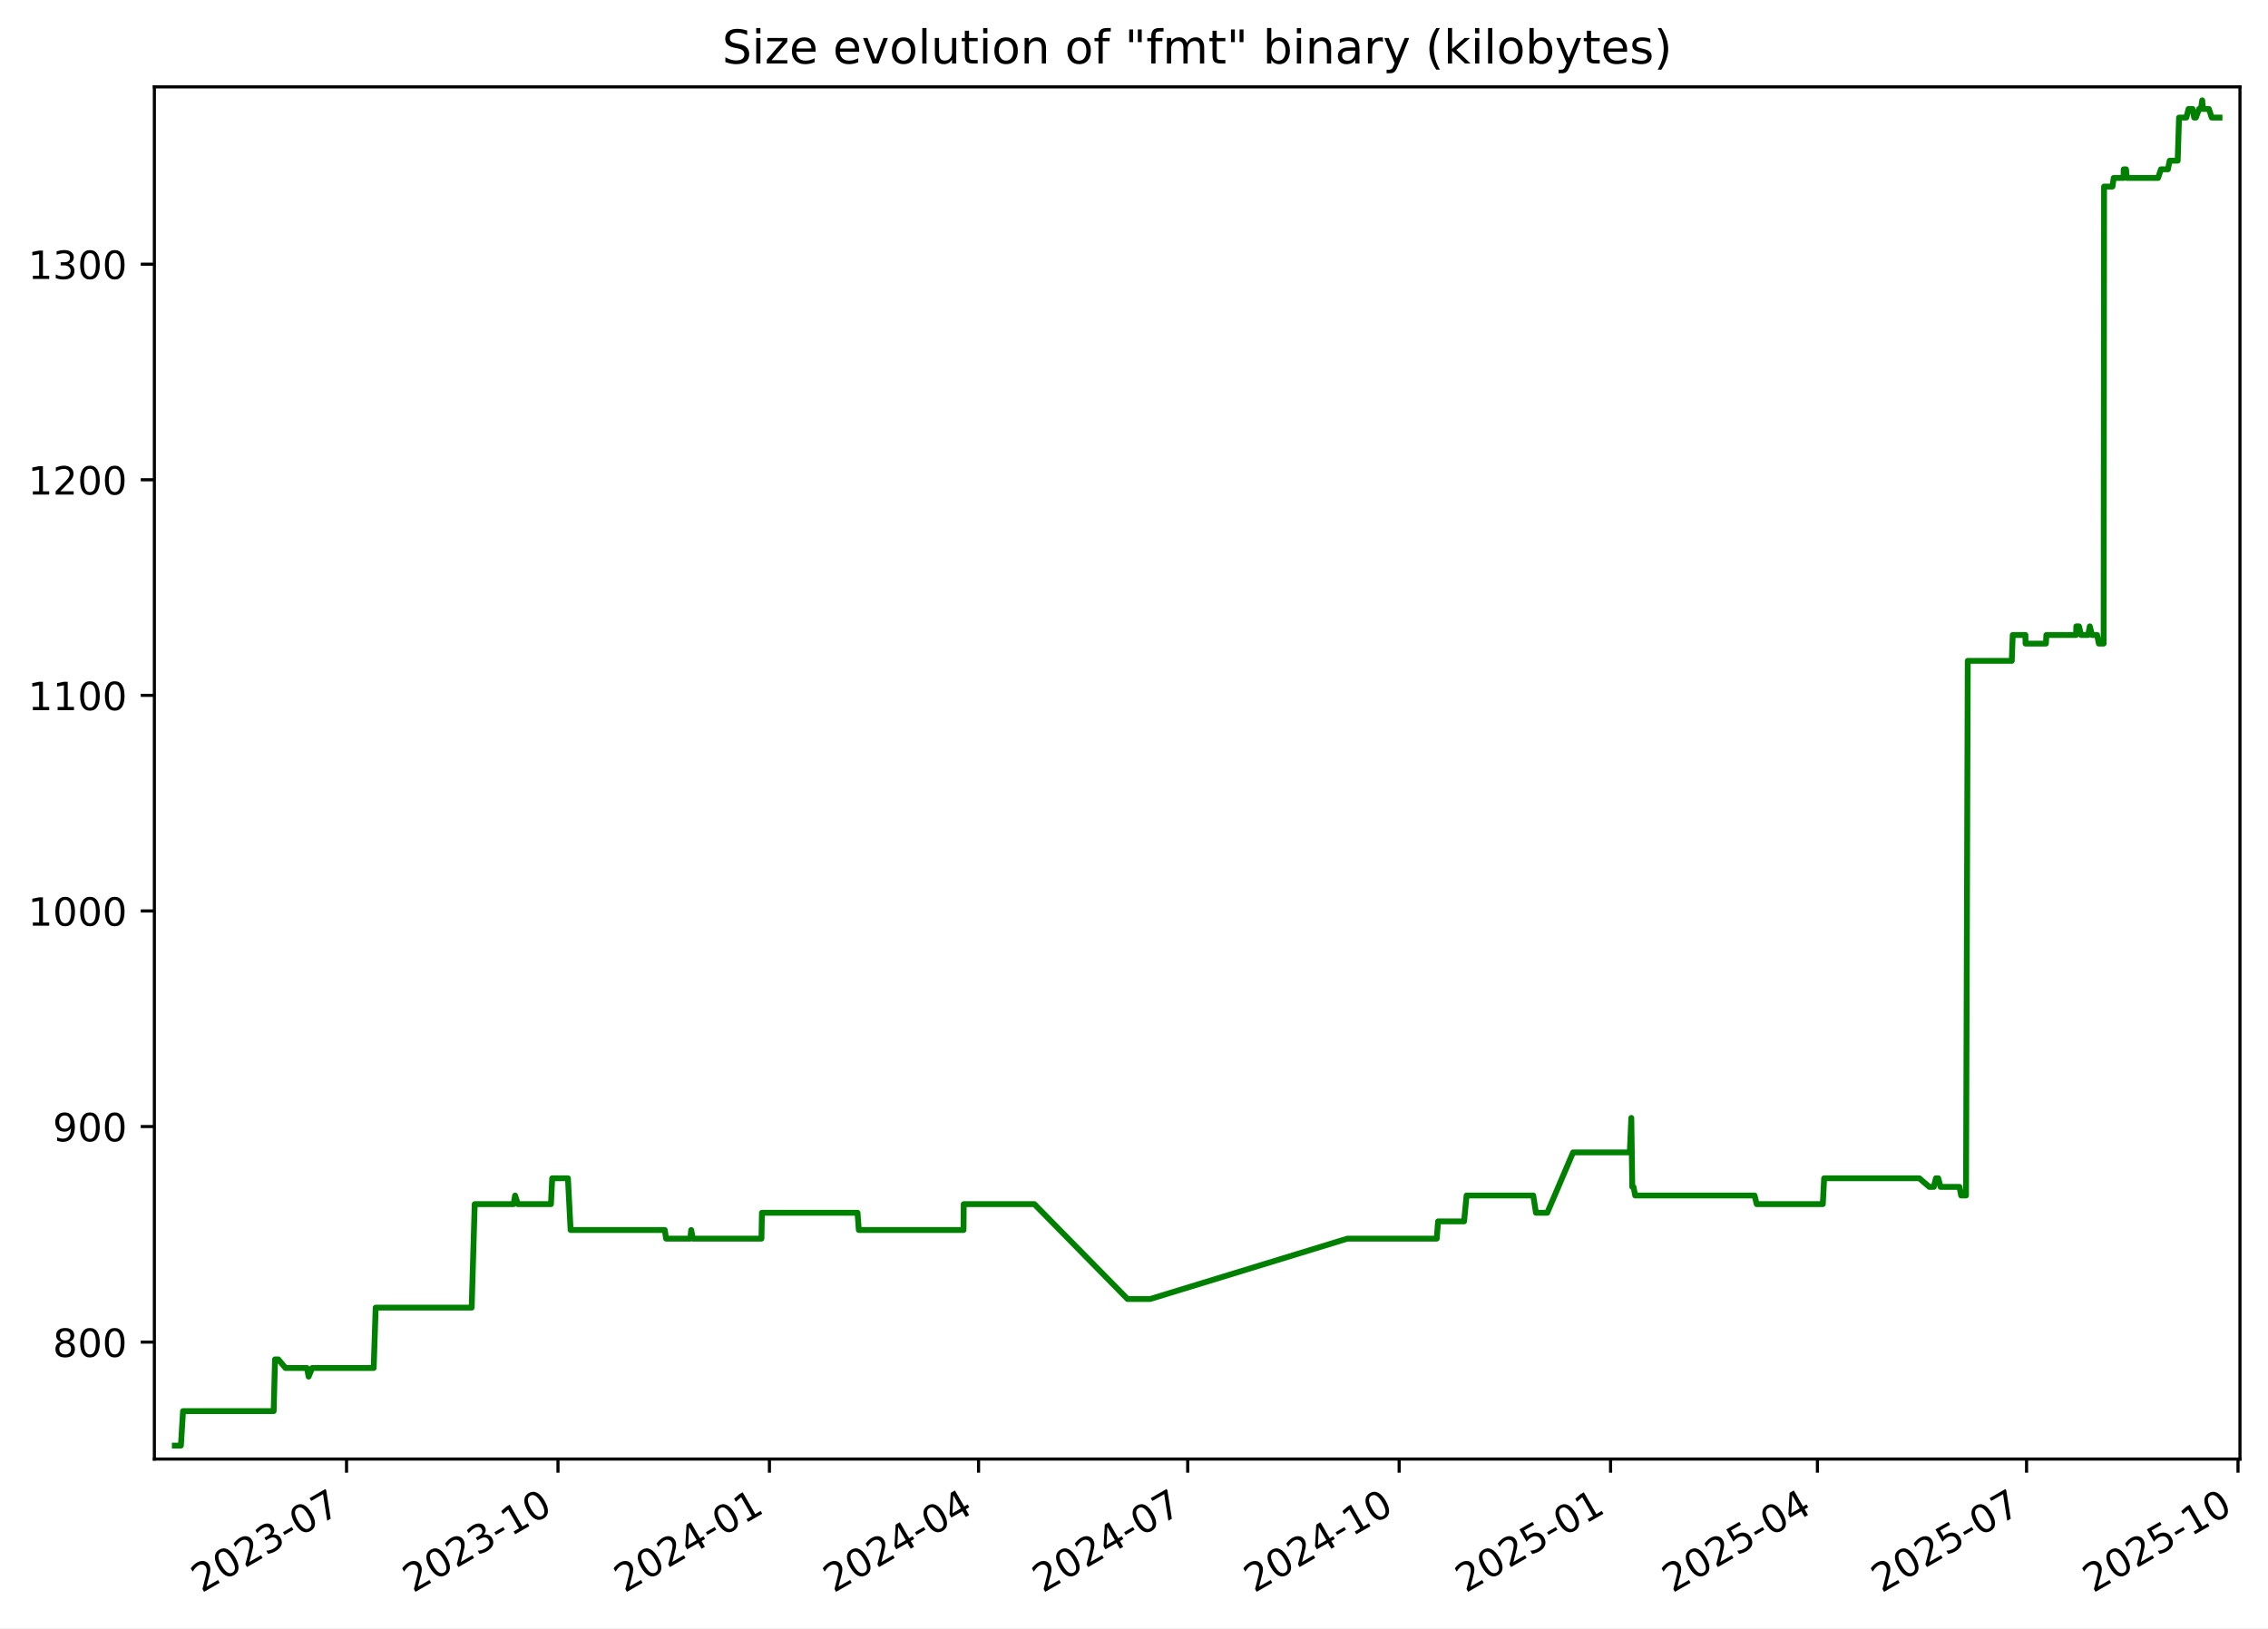
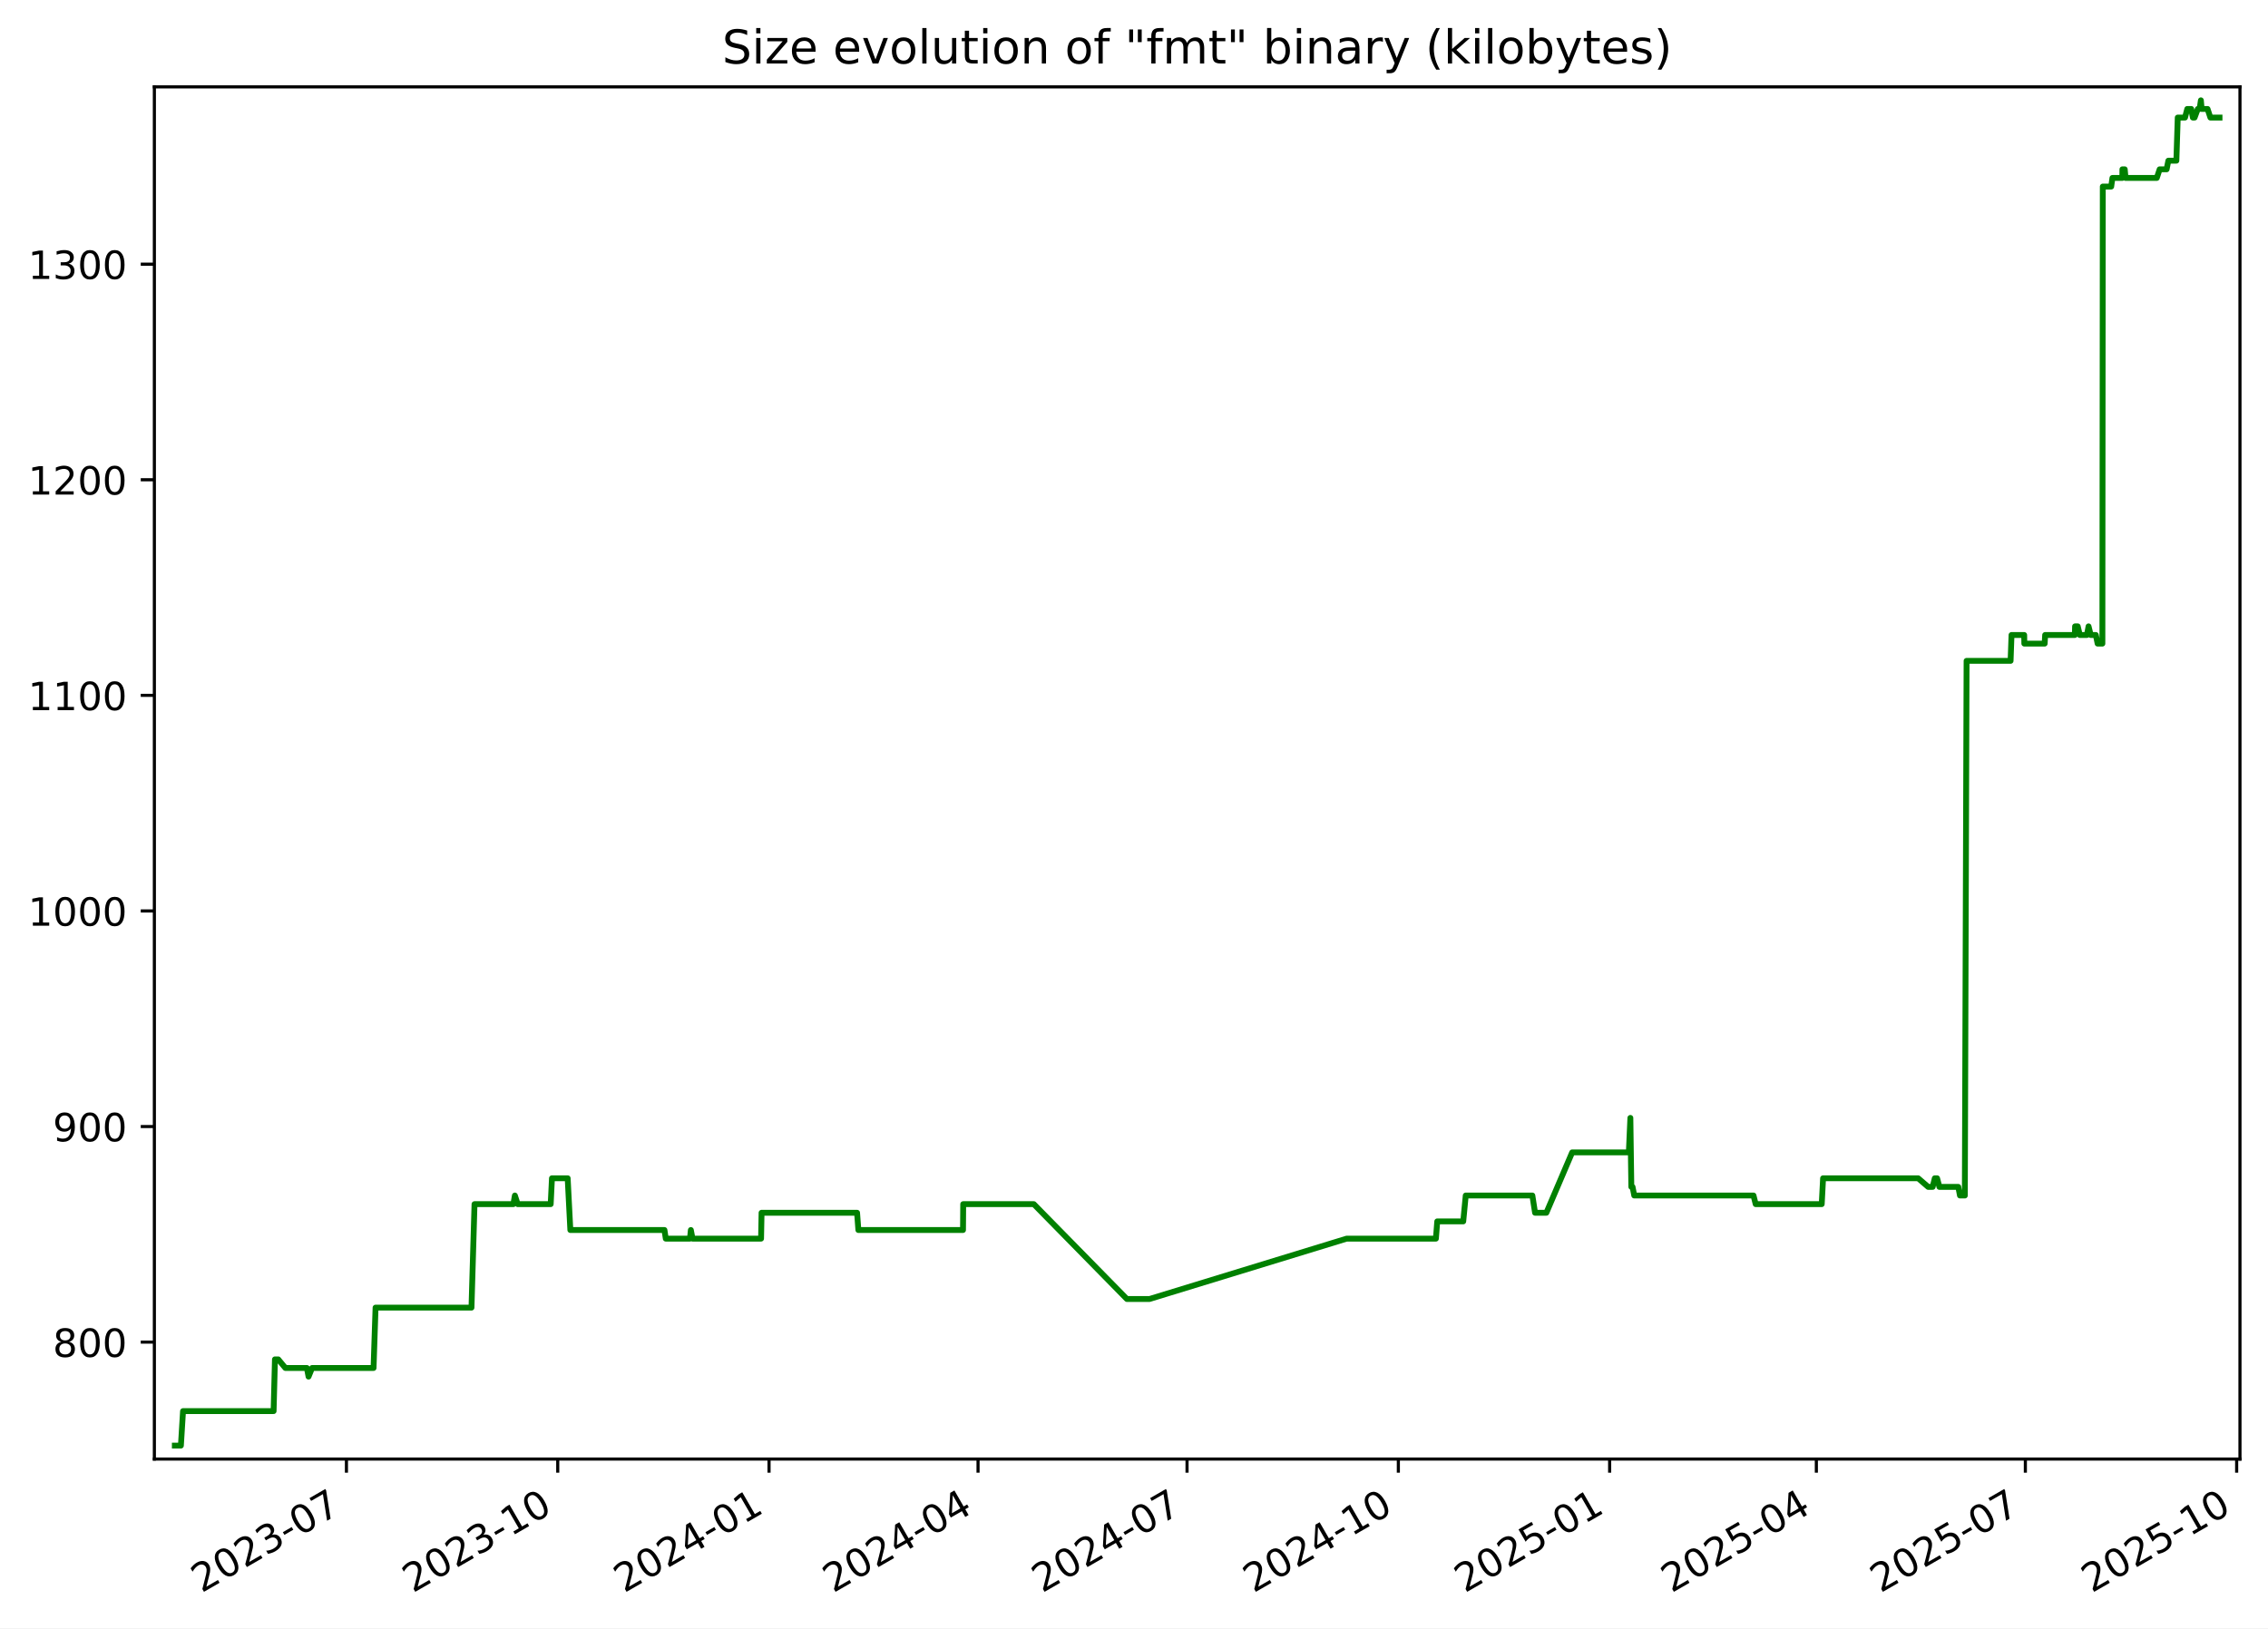
<svg xmlns="http://www.w3.org/2000/svg" xmlns:xlink="http://www.w3.org/1999/xlink" width="582.53pt" height="418.303pt" viewBox="0 0 582.53 418.303" version="1.1">
  <defs>
    <style type="text/css">*{stroke-linejoin: round; stroke-linecap: butt}</style>
  </defs>
  <g id="figure_1">
    <g id="patch_1">
      <path d="M -0 418.303  L 582.53 418.303  L 582.53 0  L -0 0  z " style="fill: #ffffff" />
    </g>
    <g id="axes_1">
      <g id="patch_2">
        <path d="M 39.65 374.83  L 575.33 374.83  L 575.33 22.318  L 39.65 22.318  z " style="fill: #ffffff" />
      </g>
      <g id="matplotlib.axis_1">
        <g id="xtick_1">
          <g id="line2d_1">
            <defs>
-               <path id="mc88877546c" d="M 0 0  L 0 3.5  " style="stroke: #000000; stroke-width: 0.8" />
+               <path id="m689e088510" d="M 0 0  L 0 3.5  " style="stroke: #000000; stroke-width: 0.8" />
            </defs>
            <g>
-               <use xlink:href="#mc88877546c" x="89.009" y="374.83" style="stroke: #000000; stroke-width: 0.8" />
+               <use xlink:href="#m689e088510" x="88.981" y="374.83" style="stroke: #000000; stroke-width: 0.8" />
            </g>
          </g>
          <g id="text_1">
-             <g transform="translate(51.78451 409.302) rotate(-30) scale(0.1 -0.1)">
+             <g transform="translate(51.75573 409.302) rotate(-30) scale(0.1 -0.1)">
              <defs>
                <path id="DejaVuSans-32" d="M 1228 531  L 3431 531  L 3431 0  L 469 0  L 469 531  Q 828 903 1448 1529  Q 2069 2156 2228 2338  Q 2531 2678 2651 2914  Q 2772 3150 2772 3378  Q 2772 3750 2511 3984  Q 2250 4219 1831 4219  Q 1534 4219 1204 4116  Q 875 4013 500 3803  L 500 4441  Q 881 4594 1212 4672  Q 1544 4750 1819 4750  Q 2544 4750 2975 4387  Q 3406 4025 3406 3419  Q 3406 3131 3298 2873  Q 3191 2616 2906 2266  Q 2828 2175 2409 1742  Q 1991 1309 1228 531  z " transform="scale(0.015625)" />
                <path id="DejaVuSans-30" d="M 2034 4250  Q 1547 4250 1301 3770  Q 1056 3291 1056 2328  Q 1056 1369 1301 889  Q 1547 409 2034 409  Q 2525 409 2770 889  Q 3016 1369 3016 2328  Q 3016 3291 2770 3770  Q 2525 4250 2034 4250  z M 2034 4750  Q 2819 4750 3233 4129  Q 3647 3509 3647 2328  Q 3647 1150 3233 529  Q 2819 -91 2034 -91  Q 1250 -91 836 529  Q 422 1150 422 2328  Q 422 3509 836 4129  Q 1250 4750 2034 4750  z " transform="scale(0.015625)" />
                <path id="DejaVuSans-33" d="M 2597 2516  Q 3050 2419 3304 2112  Q 3559 1806 3559 1356  Q 3559 666 3084 287  Q 2609 -91 1734 -91  Q 1441 -91 1130 -33  Q 819 25 488 141  L 488 750  Q 750 597 1062 519  Q 1375 441 1716 441  Q 2309 441 2620 675  Q 2931 909 2931 1356  Q 2931 1769 2642 2001  Q 2353 2234 1838 2234  L 1294 2234  L 1294 2753  L 1863 2753  Q 2328 2753 2575 2939  Q 2822 3125 2822 3475  Q 2822 3834 2567 4026  Q 2313 4219 1838 4219  Q 1578 4219 1281 4162  Q 984 4106 628 3988  L 628 4550  Q 988 4650 1302 4700  Q 1616 4750 1894 4750  Q 2613 4750 3031 4423  Q 3450 4097 3450 3541  Q 3450 3153 3228 2886  Q 3006 2619 2597 2516  z " transform="scale(0.015625)" />
                <path id="DejaVuSans-2d" d="M 313 2009  L 1997 2009  L 1997 1497  L 313 1497  L 313 2009  z " transform="scale(0.015625)" />
                <path id="DejaVuSans-37" d="M 525 4666  L 3525 4666  L 3525 4397  L 1831 0  L 1172 0  L 2766 4134  L 525 4134  L 525 4666  z " transform="scale(0.015625)" />
              </defs>
              <use xlink:href="#DejaVuSans-32" />
              <use xlink:href="#DejaVuSans-30" x="63.623" />
              <use xlink:href="#DejaVuSans-32" x="127.246" />
              <use xlink:href="#DejaVuSans-33" x="190.869" />
              <use xlink:href="#DejaVuSans-2d" x="254.492" />
              <use xlink:href="#DejaVuSans-30" x="290.576" />
              <use xlink:href="#DejaVuSans-37" x="354.199" />
            </g>
          </g>
        </g>
        <g id="xtick_2">
          <g id="line2d_2">
            <g>
-               <use xlink:href="#mc88877546c" x="143.317" y="374.83" style="stroke: #000000; stroke-width: 0.8" />
+               <use xlink:href="#m689e088510" x="143.253" y="374.83" style="stroke: #000000; stroke-width: 0.8" />
            </g>
          </g>
          <g id="text_2">
-             <g transform="translate(106.0921 409.302) rotate(-30) scale(0.1 -0.1)">
+             <g transform="translate(106.0279 409.302) rotate(-30) scale(0.1 -0.1)">
              <defs>
                <path id="DejaVuSans-31" d="M 794 531  L 1825 531  L 1825 4091  L 703 3866  L 703 4441  L 1819 4666  L 2450 4666  L 2450 531  L 3481 531  L 3481 0  L 794 0  L 794 531  z " transform="scale(0.015625)" />
              </defs>
              <use xlink:href="#DejaVuSans-32" />
              <use xlink:href="#DejaVuSans-30" x="63.623" />
              <use xlink:href="#DejaVuSans-32" x="127.246" />
              <use xlink:href="#DejaVuSans-33" x="190.869" />
              <use xlink:href="#DejaVuSans-2d" x="254.492" />
              <use xlink:href="#DejaVuSans-31" x="290.576" />
              <use xlink:href="#DejaVuSans-30" x="354.199" />
            </g>
          </g>
        </g>
        <g id="xtick_3">
          <g id="line2d_3">
            <g>
-               <use xlink:href="#mc88877546c" x="197.625" y="374.83" style="stroke: #000000; stroke-width: 0.8" />
+               <use xlink:href="#m689e088510" x="197.525" y="374.83" style="stroke: #000000; stroke-width: 0.8" />
            </g>
          </g>
          <g id="text_3">
-             <g transform="translate(160.3997 409.302) rotate(-30) scale(0.1 -0.1)">
+             <g transform="translate(160.3001 409.302) rotate(-30) scale(0.1 -0.1)">
              <defs>
                <path id="DejaVuSans-34" d="M 2419 4116  L 825 1625  L 2419 1625  L 2419 4116  z M 2253 4666  L 3047 4666  L 3047 1625  L 3713 1625  L 3713 1100  L 3047 1100  L 3047 0  L 2419 0  L 2419 1100  L 313 1100  L 313 1709  L 2253 4666  z " transform="scale(0.015625)" />
              </defs>
              <use xlink:href="#DejaVuSans-32" />
              <use xlink:href="#DejaVuSans-30" x="63.623" />
              <use xlink:href="#DejaVuSans-32" x="127.246" />
              <use xlink:href="#DejaVuSans-34" x="190.869" />
              <use xlink:href="#DejaVuSans-2d" x="254.492" />
              <use xlink:href="#DejaVuSans-30" x="290.576" />
              <use xlink:href="#DejaVuSans-31" x="354.199" />
            </g>
          </g>
        </g>
        <g id="xtick_4">
          <g id="line2d_4">
            <g>
-               <use xlink:href="#mc88877546c" x="251.342" y="374.83" style="stroke: #000000; stroke-width: 0.8" />
+               <use xlink:href="#m689e088510" x="251.207" y="374.83" style="stroke: #000000; stroke-width: 0.8" />
            </g>
          </g>
          <g id="text_4">
-             <g transform="translate(214.117 409.302) rotate(-30) scale(0.1 -0.1)">
+             <g transform="translate(213.9823 409.302) rotate(-30) scale(0.1 -0.1)">
              <use xlink:href="#DejaVuSans-32" />
              <use xlink:href="#DejaVuSans-30" x="63.623" />
              <use xlink:href="#DejaVuSans-32" x="127.246" />
              <use xlink:href="#DejaVuSans-34" x="190.869" />
              <use xlink:href="#DejaVuSans-2d" x="254.492" />
              <use xlink:href="#DejaVuSans-30" x="290.576" />
              <use xlink:href="#DejaVuSans-34" x="354.199" />
            </g>
          </g>
        </g>
        <g id="xtick_5">
          <g id="line2d_5">
            <g>
-               <use xlink:href="#mc88877546c" x="305.059" y="374.83" style="stroke: #000000; stroke-width: 0.8" />
+               <use xlink:href="#m689e088510" x="304.889" y="374.83" style="stroke: #000000; stroke-width: 0.8" />
            </g>
          </g>
          <g id="text_5">
-             <g transform="translate(267.8344 409.302) rotate(-30) scale(0.1 -0.1)">
+             <g transform="translate(267.6646 409.302) rotate(-30) scale(0.1 -0.1)">
              <use xlink:href="#DejaVuSans-32" />
              <use xlink:href="#DejaVuSans-30" x="63.623" />
              <use xlink:href="#DejaVuSans-32" x="127.246" />
              <use xlink:href="#DejaVuSans-34" x="190.869" />
              <use xlink:href="#DejaVuSans-2d" x="254.492" />
              <use xlink:href="#DejaVuSans-30" x="290.576" />
              <use xlink:href="#DejaVuSans-37" x="354.199" />
            </g>
          </g>
        </g>
        <g id="xtick_6">
          <g id="line2d_6">
            <g>
-               <use xlink:href="#mc88877546c" x="359.367" y="374.83" style="stroke: #000000; stroke-width: 0.8" />
+               <use xlink:href="#m689e088510" x="359.162" y="374.83" style="stroke: #000000; stroke-width: 0.8" />
            </g>
          </g>
          <g id="text_6">
-             <g transform="translate(322.142 409.302) rotate(-30) scale(0.1 -0.1)">
+             <g transform="translate(321.9368 409.302) rotate(-30) scale(0.1 -0.1)">
              <use xlink:href="#DejaVuSans-32" />
              <use xlink:href="#DejaVuSans-30" x="63.623" />
              <use xlink:href="#DejaVuSans-32" x="127.246" />
              <use xlink:href="#DejaVuSans-34" x="190.869" />
              <use xlink:href="#DejaVuSans-2d" x="254.492" />
              <use xlink:href="#DejaVuSans-31" x="290.576" />
              <use xlink:href="#DejaVuSans-30" x="354.199" />
            </g>
          </g>
        </g>
        <g id="xtick_7">
          <g id="line2d_7">
            <g>
-               <use xlink:href="#mc88877546c" x="413.674" y="374.83" style="stroke: #000000; stroke-width: 0.8" />
+               <use xlink:href="#m689e088510" x="413.434" y="374.83" style="stroke: #000000; stroke-width: 0.8" />
            </g>
          </g>
          <g id="text_7">
-             <g transform="translate(376.4496 409.302) rotate(-30) scale(0.1 -0.1)">
+             <g transform="translate(376.2089 409.302) rotate(-30) scale(0.1 -0.1)">
              <defs>
                <path id="DejaVuSans-35" d="M 691 4666  L 3169 4666  L 3169 4134  L 1269 4134  L 1269 2991  Q 1406 3038 1543 3061  Q 1681 3084 1819 3084  Q 2600 3084 3056 2656  Q 3513 2228 3513 1497  Q 3513 744 3044 326  Q 2575 -91 1722 -91  Q 1428 -91 1123 -41  Q 819 9 494 109  L 494 744  Q 775 591 1075 516  Q 1375 441 1709 441  Q 2250 441 2565 725  Q 2881 1009 2881 1497  Q 2881 1984 2565 2268  Q 2250 2553 1709 2553  Q 1456 2553 1204 2497  Q 953 2441 691 2322  L 691 4666  z " transform="scale(0.015625)" />
              </defs>
              <use xlink:href="#DejaVuSans-32" />
              <use xlink:href="#DejaVuSans-30" x="63.623" />
              <use xlink:href="#DejaVuSans-32" x="127.246" />
              <use xlink:href="#DejaVuSans-35" x="190.869" />
              <use xlink:href="#DejaVuSans-2d" x="254.492" />
              <use xlink:href="#DejaVuSans-30" x="290.576" />
              <use xlink:href="#DejaVuSans-31" x="354.199" />
            </g>
          </g>
        </g>
        <g id="xtick_8">
          <g id="line2d_8">
            <g>
-               <use xlink:href="#mc88877546c" x="466.801" y="374.83" style="stroke: #000000; stroke-width: 0.8" />
+               <use xlink:href="#m689e088510" x="466.526" y="374.83" style="stroke: #000000; stroke-width: 0.8" />
            </g>
          </g>
          <g id="text_8">
-             <g transform="translate(429.5766 409.302) rotate(-30) scale(0.1 -0.1)">
+             <g transform="translate(429.3013 409.302) rotate(-30) scale(0.1 -0.1)">
              <use xlink:href="#DejaVuSans-32" />
              <use xlink:href="#DejaVuSans-30" x="63.623" />
              <use xlink:href="#DejaVuSans-32" x="127.246" />
              <use xlink:href="#DejaVuSans-35" x="190.869" />
              <use xlink:href="#DejaVuSans-2d" x="254.492" />
              <use xlink:href="#DejaVuSans-30" x="290.576" />
              <use xlink:href="#DejaVuSans-34" x="354.199" />
            </g>
          </g>
        </g>
        <g id="xtick_9">
          <g id="line2d_9">
            <g>
-               <use xlink:href="#mc88877546c" x="520.519" y="374.83" style="stroke: #000000; stroke-width: 0.8" />
+               <use xlink:href="#m689e088510" x="520.208" y="374.83" style="stroke: #000000; stroke-width: 0.8" />
            </g>
          </g>
          <g id="text_9">
-             <g transform="translate(483.2939 409.302) rotate(-30) scale(0.1 -0.1)">
+             <g transform="translate(482.9835 409.302) rotate(-30) scale(0.1 -0.1)">
              <use xlink:href="#DejaVuSans-32" />
              <use xlink:href="#DejaVuSans-30" x="63.623" />
              <use xlink:href="#DejaVuSans-32" x="127.246" />
              <use xlink:href="#DejaVuSans-35" x="190.869" />
              <use xlink:href="#DejaVuSans-2d" x="254.492" />
              <use xlink:href="#DejaVuSans-30" x="290.576" />
              <use xlink:href="#DejaVuSans-37" x="354.199" />
            </g>
          </g>
        </g>
        <g id="xtick_10">
          <g id="line2d_10">
            <g>
-               <use xlink:href="#mc88877546c" x="574.826" y="374.83" style="stroke: #000000; stroke-width: 0.8" />
+               <use xlink:href="#m689e088510" x="574.481" y="374.83" style="stroke: #000000; stroke-width: 0.8" />
            </g>
          </g>
          <g id="text_10">
-             <g transform="translate(537.6015 409.302) rotate(-30) scale(0.1 -0.1)">
+             <g transform="translate(537.2557 409.302) rotate(-30) scale(0.1 -0.1)">
              <use xlink:href="#DejaVuSans-32" />
              <use xlink:href="#DejaVuSans-30" x="63.623" />
              <use xlink:href="#DejaVuSans-32" x="127.246" />
              <use xlink:href="#DejaVuSans-35" x="190.869" />
              <use xlink:href="#DejaVuSans-2d" x="254.492" />
              <use xlink:href="#DejaVuSans-31" x="290.576" />
              <use xlink:href="#DejaVuSans-30" x="354.199" />
            </g>
          </g>
        </g>
      </g>
      <g id="matplotlib.axis_2">
        <g id="ytick_1">
          <g id="line2d_11">
            <defs>
-               <path id="m604a2642bd" d="M 0 0  L -3.5 0  " style="stroke: #000000; stroke-width: 0.8" />
+               <path id="m7de4b0a3eb" d="M 0 0  L -3.5 0  " style="stroke: #000000; stroke-width: 0.8" />
            </defs>
            <g>
-               <use xlink:href="#m604a2642bd" x="39.65" y="344.79" style="stroke: #000000; stroke-width: 0.8" />
+               <use xlink:href="#m7de4b0a3eb" x="39.65" y="344.79" style="stroke: #000000; stroke-width: 0.8" />
            </g>
          </g>
          <g id="text_11">
            <g transform="translate(13.5625 348.5887) scale(0.1 -0.1)">
              <defs>
                <path id="DejaVuSans-38" d="M 2034 2216  Q 1584 2216 1326 1975  Q 1069 1734 1069 1313  Q 1069 891 1326 650  Q 1584 409 2034 409  Q 2484 409 2743 651  Q 3003 894 3003 1313  Q 3003 1734 2745 1975  Q 2488 2216 2034 2216  z M 1403 2484  Q 997 2584 770 2862  Q 544 3141 544 3541  Q 544 4100 942 4425  Q 1341 4750 2034 4750  Q 2731 4750 3128 4425  Q 3525 4100 3525 3541  Q 3525 3141 3298 2862  Q 3072 2584 2669 2484  Q 3125 2378 3379 2068  Q 3634 1759 3634 1313  Q 3634 634 3220 271  Q 2806 -91 2034 -91  Q 1263 -91 848 271  Q 434 634 434 1313  Q 434 1759 690 2068  Q 947 2378 1403 2484  z M 1172 3481  Q 1172 3119 1398 2916  Q 1625 2713 2034 2713  Q 2441 2713 2670 2916  Q 2900 3119 2900 3481  Q 2900 3844 2670 4047  Q 2441 4250 2034 4250  Q 1625 4250 1398 4047  Q 1172 3844 1172 3481  z " transform="scale(0.015625)" />
              </defs>
              <use xlink:href="#DejaVuSans-38" />
              <use xlink:href="#DejaVuSans-30" x="63.623" />
              <use xlink:href="#DejaVuSans-30" x="127.246" />
            </g>
          </g>
        </g>
        <g id="ytick_2">
          <g id="line2d_12">
            <g>
-               <use xlink:href="#m604a2642bd" x="39.65" y="289.405" style="stroke: #000000; stroke-width: 0.8" />
+               <use xlink:href="#m7de4b0a3eb" x="39.65" y="289.405" style="stroke: #000000; stroke-width: 0.8" />
            </g>
          </g>
          <g id="text_12">
            <g transform="translate(13.5625 293.2041) scale(0.1 -0.1)">
              <defs>
                <path id="DejaVuSans-39" d="M 703 97  L 703 672  Q 941 559 1184 500  Q 1428 441 1663 441  Q 2288 441 2617 861  Q 2947 1281 2994 2138  Q 2813 1869 2534 1725  Q 2256 1581 1919 1581  Q 1219 1581 811 2004  Q 403 2428 403 3163  Q 403 3881 828 4315  Q 1253 4750 1959 4750  Q 2769 4750 3195 4129  Q 3622 3509 3622 2328  Q 3622 1225 3098 567  Q 2575 -91 1691 -91  Q 1453 -91 1209 -44  Q 966 3 703 97  z M 1959 2075  Q 2384 2075 2632 2365  Q 2881 2656 2881 3163  Q 2881 3666 2632 3958  Q 2384 4250 1959 4250  Q 1534 4250 1286 3958  Q 1038 3666 1038 3163  Q 1038 2656 1286 2365  Q 1534 2075 1959 2075  z " transform="scale(0.015625)" />
              </defs>
              <use xlink:href="#DejaVuSans-39" />
              <use xlink:href="#DejaVuSans-30" x="63.623" />
              <use xlink:href="#DejaVuSans-30" x="127.246" />
            </g>
          </g>
        </g>
        <g id="ytick_3">
          <g id="line2d_13">
            <g>
-               <use xlink:href="#m604a2642bd" x="39.65" y="234.02" style="stroke: #000000; stroke-width: 0.8" />
+               <use xlink:href="#m7de4b0a3eb" x="39.65" y="234.02" style="stroke: #000000; stroke-width: 0.8" />
            </g>
          </g>
          <g id="text_13">
            <g transform="translate(7.2 237.8195) scale(0.1 -0.1)">
              <use xlink:href="#DejaVuSans-31" />
              <use xlink:href="#DejaVuSans-30" x="63.623" />
              <use xlink:href="#DejaVuSans-30" x="127.246" />
              <use xlink:href="#DejaVuSans-30" x="190.869" />
            </g>
          </g>
        </g>
        <g id="ytick_4">
          <g id="line2d_14">
            <g>
-               <use xlink:href="#m604a2642bd" x="39.65" y="178.636" style="stroke: #000000; stroke-width: 0.8" />
+               <use xlink:href="#m7de4b0a3eb" x="39.65" y="178.636" style="stroke: #000000; stroke-width: 0.8" />
            </g>
          </g>
          <g id="text_14">
            <g transform="translate(7.2 182.4349) scale(0.1 -0.1)">
              <use xlink:href="#DejaVuSans-31" />
              <use xlink:href="#DejaVuSans-31" x="63.623" />
              <use xlink:href="#DejaVuSans-30" x="127.246" />
              <use xlink:href="#DejaVuSans-30" x="190.869" />
            </g>
          </g>
        </g>
        <g id="ytick_5">
          <g id="line2d_15">
            <g>
-               <use xlink:href="#m604a2642bd" x="39.65" y="123.251" style="stroke: #000000; stroke-width: 0.8" />
+               <use xlink:href="#m7de4b0a3eb" x="39.65" y="123.251" style="stroke: #000000; stroke-width: 0.8" />
            </g>
          </g>
          <g id="text_15">
            <g transform="translate(7.2 127.0503) scale(0.1 -0.1)">
              <use xlink:href="#DejaVuSans-31" />
              <use xlink:href="#DejaVuSans-32" x="63.623" />
              <use xlink:href="#DejaVuSans-30" x="127.246" />
              <use xlink:href="#DejaVuSans-30" x="190.869" />
            </g>
          </g>
        </g>
        <g id="ytick_6">
          <g id="line2d_16">
            <g>
-               <use xlink:href="#m604a2642bd" x="39.65" y="67.866" style="stroke: #000000; stroke-width: 0.8" />
+               <use xlink:href="#m7de4b0a3eb" x="39.65" y="67.866" style="stroke: #000000; stroke-width: 0.8" />
            </g>
          </g>
          <g id="text_16">
            <g transform="translate(7.2 71.66565) scale(0.1 -0.1)">
              <use xlink:href="#DejaVuSans-31" />
              <use xlink:href="#DejaVuSans-33" x="63.623" />
              <use xlink:href="#DejaVuSans-30" x="127.246" />
              <use xlink:href="#DejaVuSans-30" x="190.869" />
            </g>
          </g>
        </g>
      </g>
      <g id="line2d_17">
-         <path d="M 44.902 371.374  L 46.464 371.374  L 47.011 362.513  L 70.293 362.513  L 70.638 349.22  L 71.482 349.22  L 73.322 351.436  L 78.846 351.436  L 79.271 353.651  L 80.18 351.436  L 95.981 351.436  L 96.495 335.928  L 121.15 335.928  L 121.928 309.343  L 131.917 309.343  L 132.303 307.128  L 133.024 309.343  L 141.509 309.343  L 141.831 302.697  L 145.873 302.697  L 146.558 315.99  L 170.747 315.99  L 171.085 318.205  L 177.303 318.205  L 177.531 315.99  L 177.96 318.205  L 195.576 318.205  L 195.703 311.559  L 220.254 311.559  L 220.585 315.99  L 247.479 315.99  L 247.528 309.343  L 265.675 309.343  L 289.6 333.713  L 295.421 333.713  L 346.076 318.205  L 369.022 318.205  L 369.366 313.774  L 376.048 313.774  L 376.686 307.128  L 393.812 307.128  L 394.505 311.559  L 397.411 311.559  L 404.042 296.051  L 418.607 296.051  L 419 287.19  L 419.248 304.913  L 419.561 304.913  L 419.997 307.128  L 450.649 307.128  L 451.205 309.343  L 468.182 309.343  L 468.53 302.697  L 492.965 302.697  L 495.545 304.913  L 496.694 304.913  L 497.237 302.697  L 497.829 302.697  L 498.426 304.913  L 503.285 304.913  L 503.712 307.128  L 504.965 307.128  L 505.413 169.774  L 516.724 169.774  L 516.961 163.128  L 520.221 163.128  L 520.251 165.343  L 525.484 165.343  L 525.602 163.128  L 533.24 163.128  L 533.296 160.913  L 533.985 160.913  L 534.514 163.128  L 536.343 163.128  L 536.76 160.913  L 537.318 163.128  L 538.632 163.128  L 539.09 165.343  L 540.316 165.343  L 540.421 47.928  L 542.583 47.928  L 542.894 45.713  L 545.444 45.713  L 545.464 43.497  L 546.061 43.497  L 546.263 45.713  L 554.298 45.713  L 555.034 43.497  L 556.824 43.497  L 557.271 41.282  L 559.332 41.282  L 559.683 30.205  L 561.55 30.205  L 562.128 27.99  L 563.153 27.99  L 563.565 30.205  L 564.014 30.205  L 564.839 27.99  L 565.304 27.99  L 565.631 25.774  L 565.827 27.99  L 567.344 27.99  L 568.076 30.205  L 570.078 30.205  L 570.078 30.205  " clip-path="url(#p7e4a332f45)" style="fill: none; stroke: #008000; stroke-width: 1.5; stroke-linecap: square" />
+         <path d="M 44.902 371.374  L 46.463 371.374  L 47.01 362.513  L 70.276 362.513  L 70.621 349.22  L 71.464 349.22  L 73.303 351.436  L 78.824 351.436  L 79.249 353.651  L 80.157 351.436  L 95.947 351.436  L 96.461 335.928  L 121.1 335.928  L 121.877 309.343  L 131.86 309.343  L 132.246 307.128  L 132.967 309.343  L 141.445 309.343  L 141.767 302.697  L 145.807 302.697  L 146.491 315.99  L 170.665 315.99  L 171.003 318.205  L 177.216 318.205  L 177.444 315.99  L 177.873 318.205  L 195.478 318.205  L 195.605 311.559  L 220.139 311.559  L 220.471 315.99  L 247.347 315.99  L 247.396 309.343  L 265.531 309.343  L 289.44 333.713  L 295.258 333.713  L 345.88 318.205  L 368.81 318.205  L 369.154 313.774  L 375.832 313.774  L 376.47 307.128  L 393.584 307.128  L 394.277 311.559  L 397.181 311.559  L 403.807 296.051  L 418.363 296.051  L 418.756 287.19  L 419.004 304.913  L 419.317 304.913  L 419.752 307.128  L 450.384 307.128  L 450.94 309.343  L 467.906 309.343  L 468.253 302.697  L 492.673 302.697  L 495.25 304.913  L 496.4 304.913  L 496.942 302.697  L 497.534 302.697  L 498.13 304.913  L 502.985 304.913  L 503.412 307.128  L 504.665 307.128  L 505.112 169.774  L 516.416 169.774  L 516.653 163.128  L 519.911 163.128  L 519.941 165.343  L 525.17 165.343  L 525.289 163.128  L 532.921 163.128  L 532.977 160.913  L 533.665 160.913  L 534.194 163.128  L 536.023 163.128  L 536.439 160.913  L 536.996 163.128  L 538.31 163.128  L 538.768 165.343  L 539.993 165.343  L 540.098 47.928  L 542.258 47.928  L 542.569 45.713  L 545.117 45.713  L 545.137 43.497  L 545.734 43.497  L 545.936 45.713  L 553.965 45.713  L 554.702 43.497  L 556.49 43.497  L 556.937 41.282  L 558.997 41.282  L 559.347 30.205  L 561.213 30.205  L 561.79 27.99  L 562.815 27.99  L 563.227 30.205  L 563.675 30.205  L 564.499 27.99  L 564.965 27.99  L 565.292 25.774  L 565.487 27.99  L 567.003 27.99  L 567.735 30.205  L 570.078 30.205  L 570.078 30.205  " clip-path="url(#p8b8fc45170)" style="fill: none; stroke: #008000; stroke-width: 1.5; stroke-linecap: square" />
      </g>
      <g id="patch_3">
        <path d="M 39.65 374.83  L 39.65 22.318  " style="fill: none; stroke: #000000; stroke-width: 0.8; stroke-linejoin: miter; stroke-linecap: square" />
      </g>
      <g id="patch_4">
        <path d="M 575.33 374.83  L 575.33 22.318  " style="fill: none; stroke: #000000; stroke-width: 0.8; stroke-linejoin: miter; stroke-linecap: square" />
      </g>
      <g id="patch_5">
        <path d="M 39.65 374.83  L 575.33 374.83  " style="fill: none; stroke: #000000; stroke-width: 0.8; stroke-linejoin: miter; stroke-linecap: square" />
      </g>
      <g id="patch_6">
        <path d="M 39.65 22.318  L 575.33 22.318  " style="fill: none; stroke: #000000; stroke-width: 0.8; stroke-linejoin: miter; stroke-linecap: square" />
      </g>
      <g id="text_17">
        <g transform="translate(185.4856 16.31812) scale(0.12 -0.12)">
          <defs>
            <path id="DejaVuSans-53" d="M 3425 4513  L 3425 3897  Q 3066 4069 2747 4153  Q 2428 4238 2131 4238  Q 1616 4238 1336 4038  Q 1056 3838 1056 3469  Q 1056 3159 1242 3001  Q 1428 2844 1947 2747  L 2328 2669  Q 3034 2534 3370 2195  Q 3706 1856 3706 1288  Q 3706 609 3251 259  Q 2797 -91 1919 -91  Q 1588 -91 1214 -16  Q 841 59 441 206  L 441 856  Q 825 641 1194 531  Q 1563 422 1919 422  Q 2459 422 2753 634  Q 3047 847 3047 1241  Q 3047 1584 2836 1778  Q 2625 1972 2144 2069  L 1759 2144  Q 1053 2284 737 2584  Q 422 2884 422 3419  Q 422 4038 858 4394  Q 1294 4750 2059 4750  Q 2388 4750 2728 4690  Q 3069 4631 3425 4513  z " transform="scale(0.015625)" />
            <path id="DejaVuSans-69" d="M 603 3500  L 1178 3500  L 1178 0  L 603 0  L 603 3500  z M 603 4863  L 1178 4863  L 1178 4134  L 603 4134  L 603 4863  z " transform="scale(0.015625)" />
            <path id="DejaVuSans-7a" d="M 353 3500  L 3084 3500  L 3084 2975  L 922 459  L 3084 459  L 3084 0  L 275 0  L 275 525  L 2438 3041  L 353 3041  L 353 3500  z " transform="scale(0.015625)" />
            <path id="DejaVuSans-65" d="M 3597 1894  L 3597 1613  L 953 1613  Q 991 1019 1311 708  Q 1631 397 2203 397  Q 2534 397 2845 478  Q 3156 559 3463 722  L 3463 178  Q 3153 47 2828 -22  Q 2503 -91 2169 -91  Q 1331 -91 842 396  Q 353 884 353 1716  Q 353 2575 817 3079  Q 1281 3584 2069 3584  Q 2775 3584 3186 3129  Q 3597 2675 3597 1894  z M 3022 2063  Q 3016 2534 2758 2815  Q 2500 3097 2075 3097  Q 1594 3097 1305 2825  Q 1016 2553 972 2059  L 3022 2063  z " transform="scale(0.015625)" />
            <path id="DejaVuSans-20" transform="scale(0.015625)" />
            <path id="DejaVuSans-76" d="M 191 3500  L 800 3500  L 1894 563  L 2988 3500  L 3597 3500  L 2284 0  L 1503 0  L 191 3500  z " transform="scale(0.015625)" />
            <path id="DejaVuSans-6f" d="M 1959 3097  Q 1497 3097 1228 2736  Q 959 2375 959 1747  Q 959 1119 1226 758  Q 1494 397 1959 397  Q 2419 397 2687 759  Q 2956 1122 2956 1747  Q 2956 2369 2687 2733  Q 2419 3097 1959 3097  z M 1959 3584  Q 2709 3584 3137 3096  Q 3566 2609 3566 1747  Q 3566 888 3137 398  Q 2709 -91 1959 -91  Q 1206 -91 779 398  Q 353 888 353 1747  Q 353 2609 779 3096  Q 1206 3584 1959 3584  z " transform="scale(0.015625)" />
            <path id="DejaVuSans-6c" d="M 603 4863  L 1178 4863  L 1178 0  L 603 0  L 603 4863  z " transform="scale(0.015625)" />
            <path id="DejaVuSans-75" d="M 544 1381  L 544 3500  L 1119 3500  L 1119 1403  Q 1119 906 1312 657  Q 1506 409 1894 409  Q 2359 409 2629 706  Q 2900 1003 2900 1516  L 2900 3500  L 3475 3500  L 3475 0  L 2900 0  L 2900 538  Q 2691 219 2414 64  Q 2138 -91 1772 -91  Q 1169 -91 856 284  Q 544 659 544 1381  z M 1991 3584  L 1991 3584  z " transform="scale(0.015625)" />
            <path id="DejaVuSans-74" d="M 1172 4494  L 1172 3500  L 2356 3500  L 2356 3053  L 1172 3053  L 1172 1153  Q 1172 725 1289 603  Q 1406 481 1766 481  L 2356 481  L 2356 0  L 1766 0  Q 1100 0 847 248  Q 594 497 594 1153  L 594 3053  L 172 3053  L 172 3500  L 594 3500  L 594 4494  L 1172 4494  z " transform="scale(0.015625)" />
            <path id="DejaVuSans-6e" d="M 3513 2113  L 3513 0  L 2938 0  L 2938 2094  Q 2938 2591 2744 2837  Q 2550 3084 2163 3084  Q 1697 3084 1428 2787  Q 1159 2491 1159 1978  L 1159 0  L 581 0  L 581 3500  L 1159 3500  L 1159 2956  Q 1366 3272 1645 3428  Q 1925 3584 2291 3584  Q 2894 3584 3203 3211  Q 3513 2838 3513 2113  z " transform="scale(0.015625)" />
            <path id="DejaVuSans-66" d="M 2375 4863  L 2375 4384  L 1825 4384  Q 1516 4384 1395 4259  Q 1275 4134 1275 3809  L 1275 3500  L 2222 3500  L 2222 3053  L 1275 3053  L 1275 0  L 697 0  L 697 3053  L 147 3053  L 147 3500  L 697 3500  L 697 3744  Q 697 4328 969 4595  Q 1241 4863 1831 4863  L 2375 4863  z " transform="scale(0.015625)" />
            <path id="DejaVuSans-22" d="M 1147 4666  L 1147 2931  L 616 2931  L 616 4666  L 1147 4666  z M 2328 4666  L 2328 2931  L 1797 2931  L 1797 4666  L 2328 4666  z " transform="scale(0.015625)" />
            <path id="DejaVuSans-6d" d="M 3328 2828  Q 3544 3216 3844 3400  Q 4144 3584 4550 3584  Q 5097 3584 5394 3201  Q 5691 2819 5691 2113  L 5691 0  L 5113 0  L 5113 2094  Q 5113 2597 4934 2840  Q 4756 3084 4391 3084  Q 3944 3084 3684 2787  Q 3425 2491 3425 1978  L 3425 0  L 2847 0  L 2847 2094  Q 2847 2600 2669 2842  Q 2491 3084 2119 3084  Q 1678 3084 1418 2786  Q 1159 2488 1159 1978  L 1159 0  L 581 0  L 581 3500  L 1159 3500  L 1159 2956  Q 1356 3278 1631 3431  Q 1906 3584 2284 3584  Q 2666 3584 2933 3390  Q 3200 3197 3328 2828  z " transform="scale(0.015625)" />
            <path id="DejaVuSans-62" d="M 3116 1747  Q 3116 2381 2855 2742  Q 2594 3103 2138 3103  Q 1681 3103 1420 2742  Q 1159 2381 1159 1747  Q 1159 1113 1420 752  Q 1681 391 2138 391  Q 2594 391 2855 752  Q 3116 1113 3116 1747  z M 1159 2969  Q 1341 3281 1617 3432  Q 1894 3584 2278 3584  Q 2916 3584 3314 3078  Q 3713 2572 3713 1747  Q 3713 922 3314 415  Q 2916 -91 2278 -91  Q 1894 -91 1617 61  Q 1341 213 1159 525  L 1159 0  L 581 0  L 581 4863  L 1159 4863  L 1159 2969  z " transform="scale(0.015625)" />
            <path id="DejaVuSans-61" d="M 2194 1759  Q 1497 1759 1228 1600  Q 959 1441 959 1056  Q 959 750 1161 570  Q 1363 391 1709 391  Q 2188 391 2477 730  Q 2766 1069 2766 1631  L 2766 1759  L 2194 1759  z M 3341 1997  L 3341 0  L 2766 0  L 2766 531  Q 2569 213 2275 61  Q 1981 -91 1556 -91  Q 1019 -91 701 211  Q 384 513 384 1019  Q 384 1609 779 1909  Q 1175 2209 1959 2209  L 2766 2209  L 2766 2266  Q 2766 2663 2505 2880  Q 2244 3097 1772 3097  Q 1472 3097 1187 3025  Q 903 2953 641 2809  L 641 3341  Q 956 3463 1253 3523  Q 1550 3584 1831 3584  Q 2591 3584 2966 3190  Q 3341 2797 3341 1997  z " transform="scale(0.015625)" />
            <path id="DejaVuSans-72" d="M 2631 2963  Q 2534 3019 2420 3045  Q 2306 3072 2169 3072  Q 1681 3072 1420 2755  Q 1159 2438 1159 1844  L 1159 0  L 581 0  L 581 3500  L 1159 3500  L 1159 2956  Q 1341 3275 1631 3429  Q 1922 3584 2338 3584  Q 2397 3584 2469 3576  Q 2541 3569 2628 3553  L 2631 2963  z " transform="scale(0.015625)" />
            <path id="DejaVuSans-79" d="M 2059 -325  Q 1816 -950 1584 -1140  Q 1353 -1331 966 -1331  L 506 -1331  L 506 -850  L 844 -850  Q 1081 -850 1212 -737  Q 1344 -625 1503 -206  L 1606 56  L 191 3500  L 800 3500  L 1894 763  L 2988 3500  L 3597 3500  L 2059 -325  z " transform="scale(0.015625)" />
            <path id="DejaVuSans-28" d="M 1984 4856  Q 1566 4138 1362 3434  Q 1159 2731 1159 2009  Q 1159 1288 1364 580  Q 1569 -128 1984 -844  L 1484 -844  Q 1016 -109 783 600  Q 550 1309 550 2009  Q 550 2706 781 3412  Q 1013 4119 1484 4856  L 1984 4856  z " transform="scale(0.015625)" />
            <path id="DejaVuSans-6b" d="M 581 4863  L 1159 4863  L 1159 1991  L 2875 3500  L 3609 3500  L 1753 1863  L 3688 0  L 2938 0  L 1159 1709  L 1159 0  L 581 0  L 581 4863  z " transform="scale(0.015625)" />
            <path id="DejaVuSans-73" d="M 2834 3397  L 2834 2853  Q 2591 2978 2328 3040  Q 2066 3103 1784 3103  Q 1356 3103 1142 2972  Q 928 2841 928 2578  Q 928 2378 1081 2264  Q 1234 2150 1697 2047  L 1894 2003  Q 2506 1872 2764 1633  Q 3022 1394 3022 966  Q 3022 478 2636 193  Q 2250 -91 1575 -91  Q 1294 -91 989 -36  Q 684 19 347 128  L 347 722  Q 666 556 975 473  Q 1284 391 1588 391  Q 1994 391 2212 530  Q 2431 669 2431 922  Q 2431 1156 2273 1281  Q 2116 1406 1581 1522  L 1381 1569  Q 847 1681 609 1914  Q 372 2147 372 2553  Q 372 3047 722 3315  Q 1072 3584 1716 3584  Q 2034 3584 2315 3537  Q 2597 3491 2834 3397  z " transform="scale(0.015625)" />
            <path id="DejaVuSans-29" d="M 513 4856  L 1013 4856  Q 1481 4119 1714 3412  Q 1947 2706 1947 2009  Q 1947 1309 1714 600  Q 1481 -109 1013 -844  L 513 -844  Q 928 -128 1133 580  Q 1338 1288 1338 2009  Q 1338 2731 1133 3434  Q 928 4138 513 4856  z " transform="scale(0.015625)" />
          </defs>
          <use xlink:href="#DejaVuSans-53" />
          <use xlink:href="#DejaVuSans-69" x="63.477" />
          <use xlink:href="#DejaVuSans-7a" x="91.26" />
          <use xlink:href="#DejaVuSans-65" x="143.75" />
          <use xlink:href="#DejaVuSans-20" x="205.273" />
          <use xlink:href="#DejaVuSans-65" x="237.061" />
          <use xlink:href="#DejaVuSans-76" x="298.584" />
          <use xlink:href="#DejaVuSans-6f" x="357.764" />
          <use xlink:href="#DejaVuSans-6c" x="418.945" />
          <use xlink:href="#DejaVuSans-75" x="446.729" />
          <use xlink:href="#DejaVuSans-74" x="510.107" />
          <use xlink:href="#DejaVuSans-69" x="549.316" />
          <use xlink:href="#DejaVuSans-6f" x="577.1" />
          <use xlink:href="#DejaVuSans-6e" x="638.281" />
          <use xlink:href="#DejaVuSans-20" x="701.66" />
          <use xlink:href="#DejaVuSans-6f" x="733.447" />
          <use xlink:href="#DejaVuSans-66" x="794.629" />
          <use xlink:href="#DejaVuSans-20" x="829.834" />
          <use xlink:href="#DejaVuSans-22" x="861.621" />
          <use xlink:href="#DejaVuSans-66" x="907.617" />
          <use xlink:href="#DejaVuSans-6d" x="942.822" />
          <use xlink:href="#DejaVuSans-74" x="1040.234" />
          <use xlink:href="#DejaVuSans-22" x="1079.443" />
          <use xlink:href="#DejaVuSans-20" x="1125.439" />
          <use xlink:href="#DejaVuSans-62" x="1157.227" />
          <use xlink:href="#DejaVuSans-69" x="1220.703" />
          <use xlink:href="#DejaVuSans-6e" x="1248.486" />
          <use xlink:href="#DejaVuSans-61" x="1311.865" />
          <use xlink:href="#DejaVuSans-72" x="1373.145" />
          <use xlink:href="#DejaVuSans-79" x="1414.258" />
          <use xlink:href="#DejaVuSans-20" x="1473.438" />
          <use xlink:href="#DejaVuSans-28" x="1505.225" />
          <use xlink:href="#DejaVuSans-6b" x="1544.238" />
          <use xlink:href="#DejaVuSans-69" x="1602.148" />
          <use xlink:href="#DejaVuSans-6c" x="1629.932" />
          <use xlink:href="#DejaVuSans-6f" x="1657.715" />
          <use xlink:href="#DejaVuSans-62" x="1718.896" />
          <use xlink:href="#DejaVuSans-79" x="1782.373" />
          <use xlink:href="#DejaVuSans-74" x="1841.553" />
          <use xlink:href="#DejaVuSans-65" x="1880.762" />
          <use xlink:href="#DejaVuSans-73" x="1942.285" />
          <use xlink:href="#DejaVuSans-29" x="1994.385" />
        </g>
      </g>
    </g>
  </g>
  <defs>
-     <clipPath id="p7e4a332f45">
+     <clipPath id="p8b8fc45170">
      <rect x="39.65" y="22.318" width="535.68" height="352.512" />
    </clipPath>
  </defs>
</svg>
